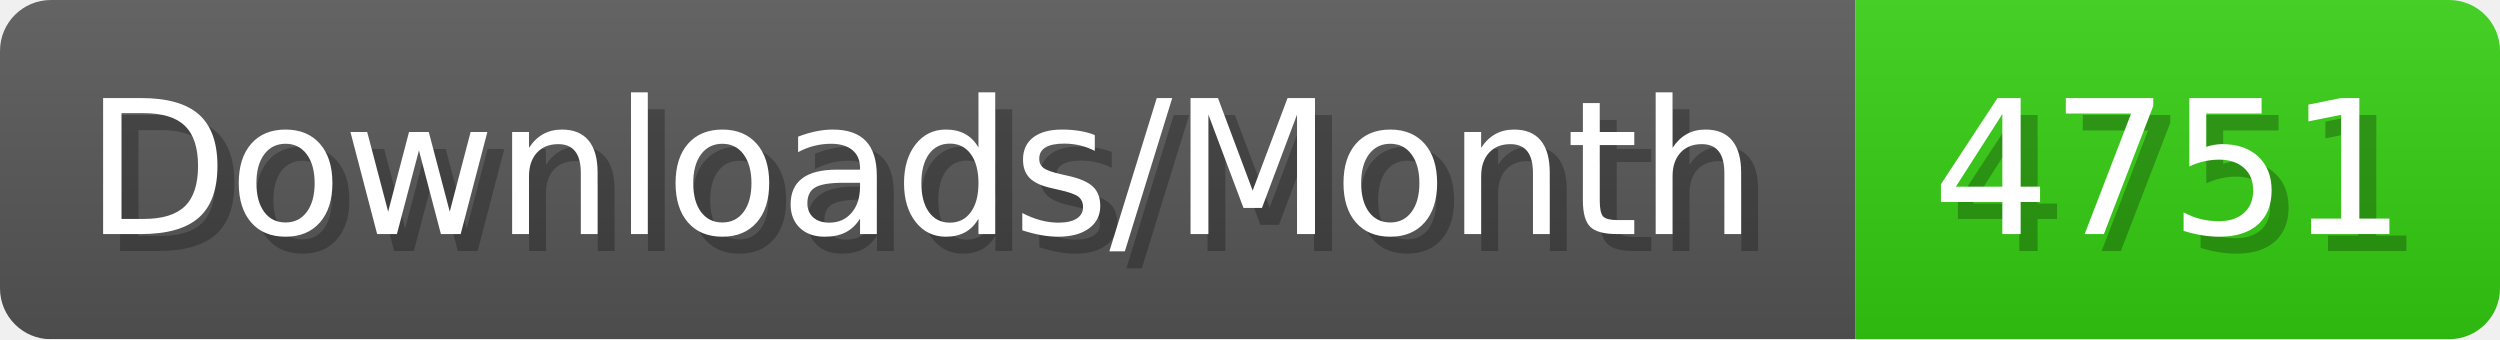
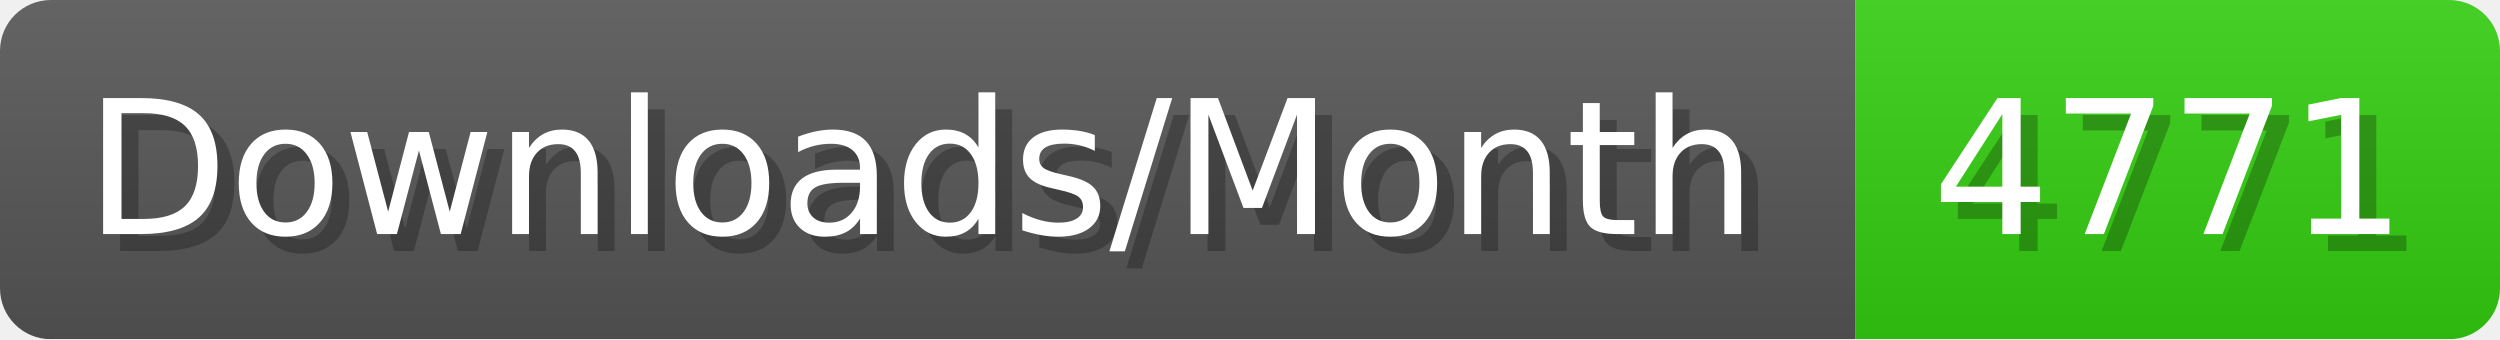
- <svg xmlns="http://www.w3.org/2000/svg" width="147.4" height="20" viewBox="0 0 1474 200" role="img" aria-label="Downloads/Month: 4751">
+ <svg xmlns="http://www.w3.org/2000/svg" width="147.4" height="20" viewBox="0 0 1474 200" role="img" aria-label="Downloads/Month: 4771">
  <linearGradient id="YlXUI" x2="0" y2="100%">
    <stop offset="0" stop-opacity=".1" stop-color="#EEE" />
    <stop offset="1" stop-opacity=".1" />
  </linearGradient>
  <mask id="JHhop">
    <rect width="1474" height="200" rx="30" fill="#FFF" />
  </mask>
  <g mask="url(#JHhop)">
    <rect width="1094" height="200" fill="#555" />
    <rect width="380" height="200" fill="#3C1" x="1094" />
    <rect width="1474" height="200" fill="url(#YlXUI)" />
  </g>
  <g aria-hidden="true" fill="#fff" text-anchor="start" font-family="Verdana,DejaVu Sans,sans-serif" font-size="110">
    <text x="60" y="148" textLength="994" fill="#000" opacity="0.25">Downloads/Month</text>
    <text x="50" y="138" textLength="994">Downloads/Month</text>
-     <text x="1149" y="148" textLength="280" fill="#000" opacity="0.25">4751</text>
-     <text x="1139" y="138" textLength="280">4751</text>
+     <text x="1149" y="148" textLength="280" fill="#000" opacity="0.25">4771</text>
+     <text x="1139" y="138" textLength="280">4771</text>
  </g>
</svg>
